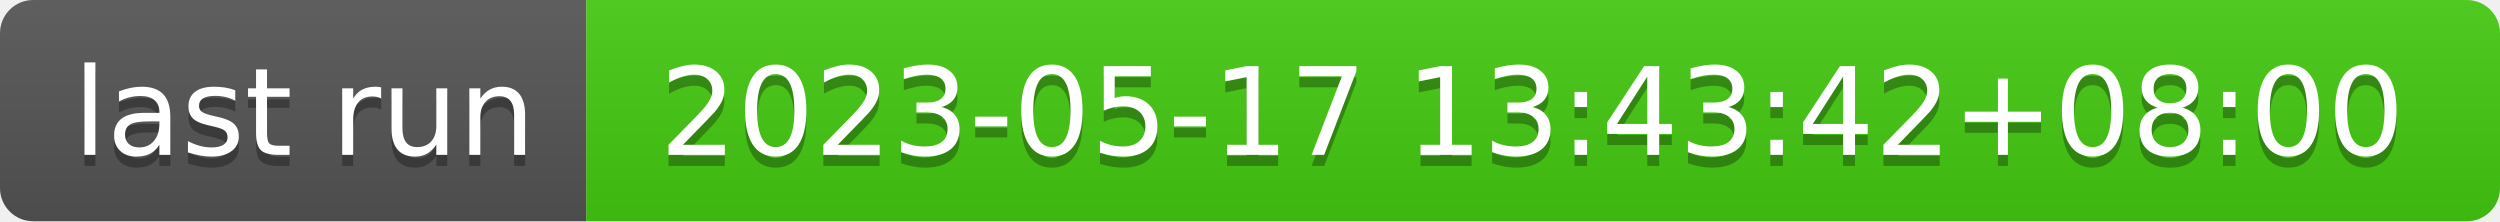
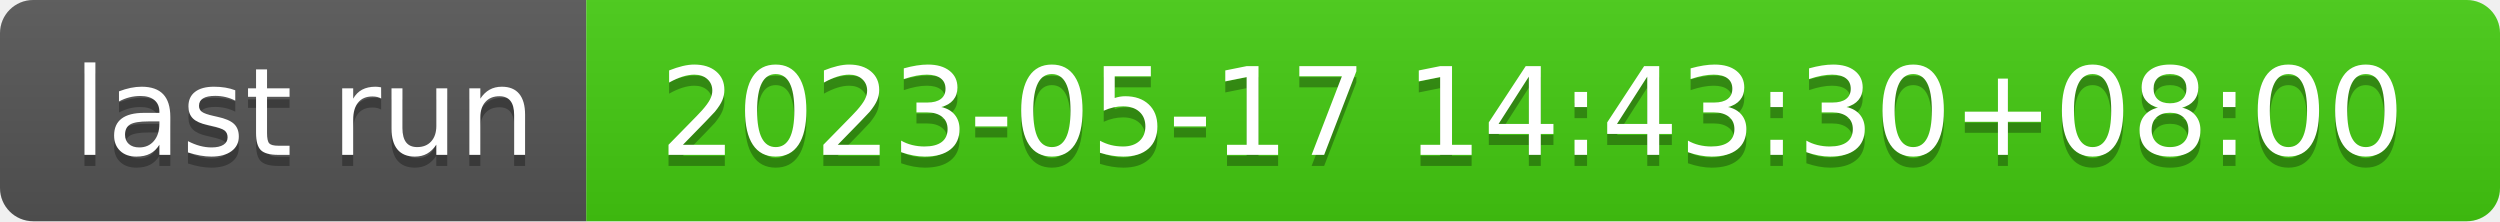
- <svg xmlns="http://www.w3.org/2000/svg" width="226" height="20" role="img" aria-label="last run: 2023-05-17 13:43:42+08:00">
+ <svg xmlns="http://www.w3.org/2000/svg" width="226" height="20" role="img" aria-label="last run: 2023-05-17 14:43:30+08:00">
  <linearGradient id="s" x2="0" y2="100%">
    <stop offset="0" stop-color="#bbb" stop-opacity=".1" />
    <stop offset="1" stop-opacity=".1" />
  </linearGradient>
  <clipPath id="r">
    <rect width="226" height="20" rx="3" fill="#fff" />
  </clipPath>
  <g clip-path="url(#r)">
    <rect width="53" height="20" fill="#555" />
    <rect x="53" width="173" height="20" fill="#4c1" />
    <rect width="226" height="20" fill="url(#s)" />
  </g>
  <g fill="#fff" text-anchor="middle" font-family="Verdana,Geneva,DejaVu Sans,sans-serif" text-rendering="geometricPrecision" font-size="110">
    <text aria-hidden="true" x="275" y="150" fill="#010101" fill-opacity=".3" transform="scale(.1)" textLength="430">last run</text>
    <text x="275" y="140" transform="scale(.1)" fill="#fff" textLength="430">last run</text>
-     <text aria-hidden="true" x="1385" y="150" fill="#010101" fill-opacity=".3" transform="scale(.1)" textLength="1630">2023-05-17 13:43:42+08:00</text>
-     <text x="1385" y="140" transform="scale(.1)" fill="#fff" textLength="1630">2023-05-17 13:43:42+08:00</text>
+     <text aria-hidden="true" x="1385" y="150" fill="#010101" fill-opacity=".3" transform="scale(.1)" textLength="1630">2023-05-17 14:43:30+08:00</text>
+     <text x="1385" y="140" transform="scale(.1)" fill="#fff" textLength="1630">2023-05-17 14:43:30+08:00</text>
  </g>
</svg>
